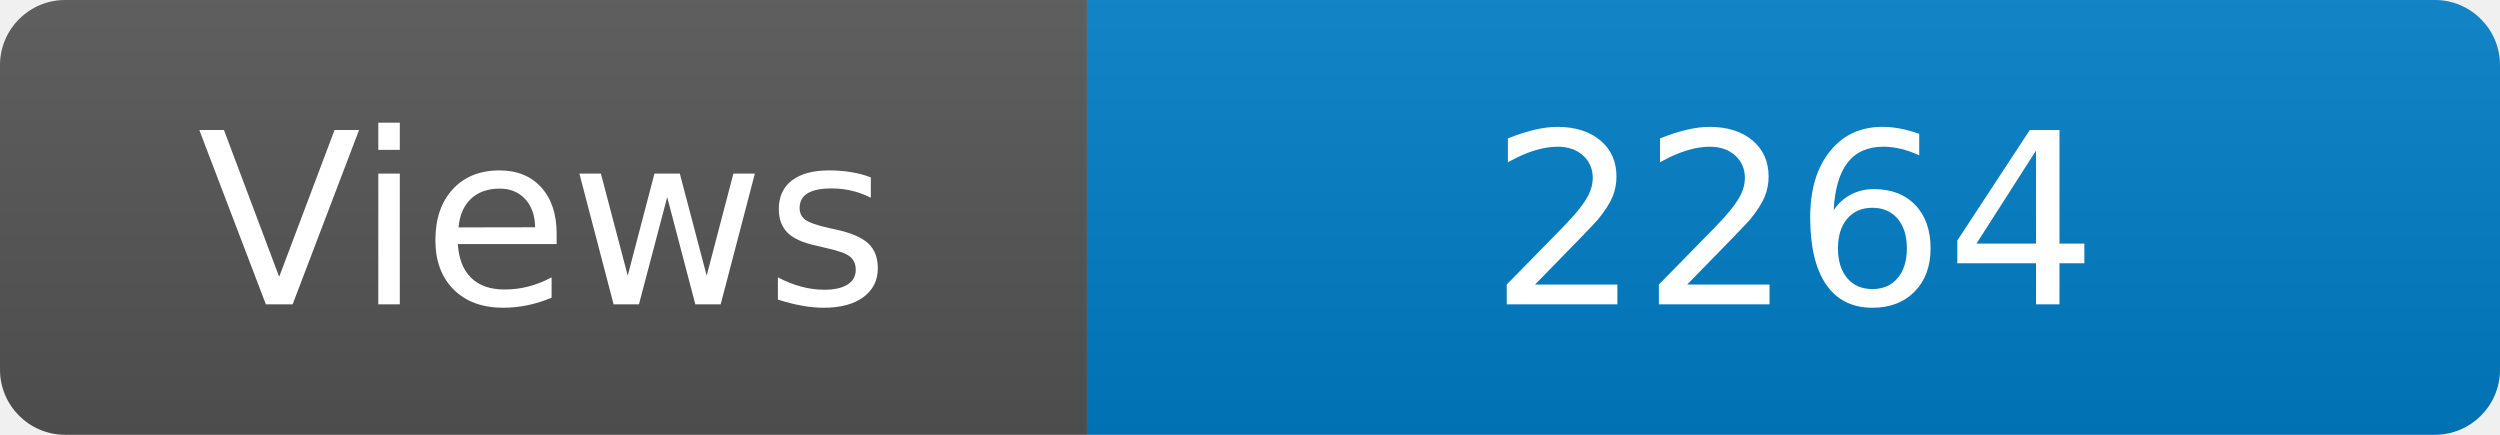
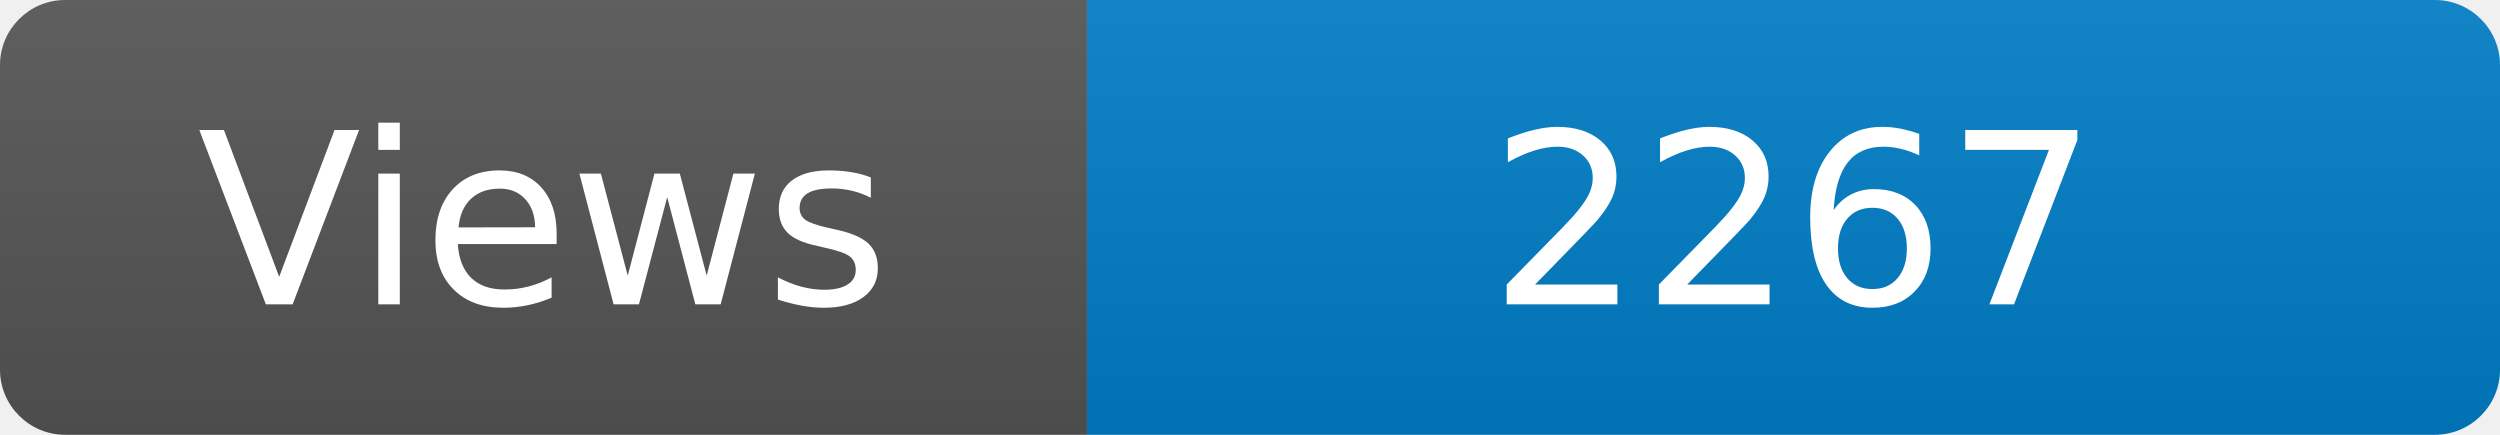
<svg xmlns="http://www.w3.org/2000/svg" width="115" height="20" role="img" aria-label="Maintained?: yes">
  <linearGradient id="s" x2="0" y2="100%">
    <stop offset="0" stop-color="#bbb" stop-opacity=".1" />
    <stop offset="1" stop-opacity=".1" />
  </linearGradient>
  <clipPath id="r">
    <rect width="115" height="20" rx="3" fill="#fff" />
  </clipPath>
  <g clip-path="url(#r)">
    <rect width="50" height="20" fill="#555" />
    <rect x="50" width="160" height="20" fill="#007ec6" />
    <rect width="115" height="20" fill="url(#s)" />
  </g>
  <g fill="#fff" text-anchor="middle" font-family="Verdana,Geneva,DejaVu Sans,sans-serif" font-size="110">
    <text x="250" y="140" transform="scale(.1)" fill="#fff">Views</text>
-     <text x="825" y="140" transform="scale(.1)" fill="#fff">2264</text>
+     <text x="825" y="140" transform="scale(.1)" fill="#fff">2267</text>
  </g>
</svg>
